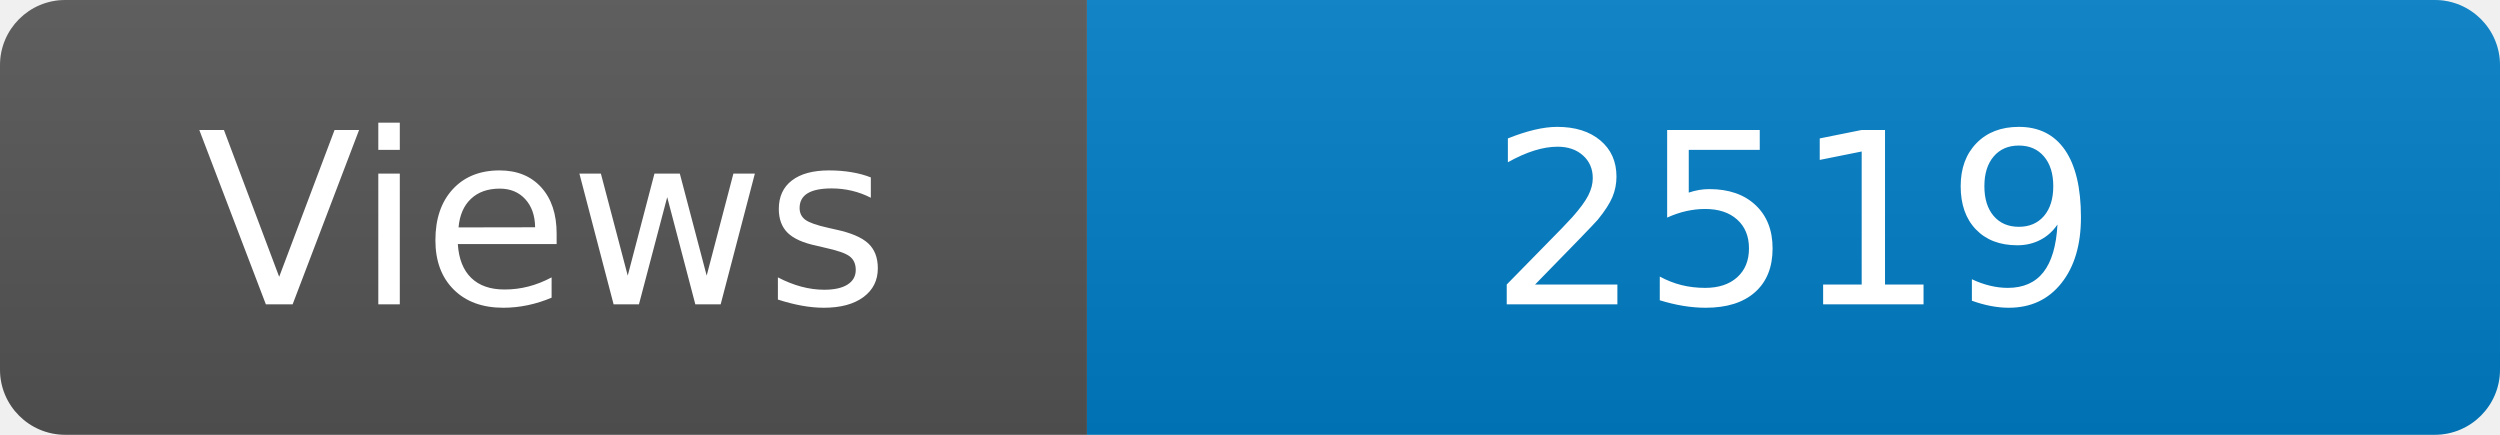
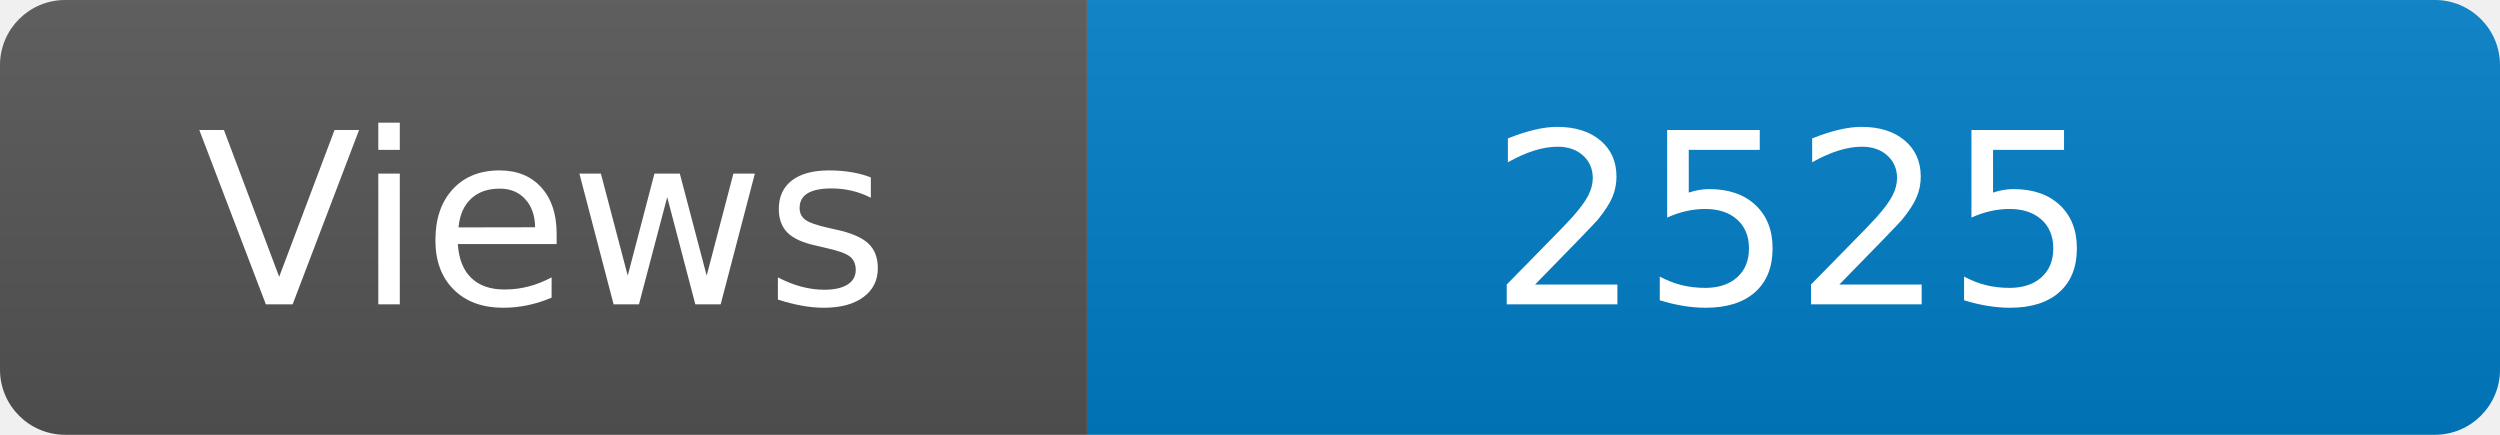
<svg xmlns="http://www.w3.org/2000/svg" width="115" height="20" role="img" aria-label="Maintained?: yes">
  <linearGradient id="s" x2="0" y2="100%">
    <stop offset="0" stop-color="#bbb" stop-opacity=".1" />
    <stop offset="1" stop-opacity=".1" />
  </linearGradient>
  <clipPath id="r">
    <rect width="115" height="20" rx="3" fill="#fff" />
  </clipPath>
  <g clip-path="url(#r)">
    <rect width="50" height="20" fill="#555" />
    <rect x="50" width="160" height="20" fill="#007ec6" />
    <rect width="115" height="20" fill="url(#s)" />
  </g>
  <g fill="#fff" text-anchor="middle" font-family="Verdana,Geneva,DejaVu Sans,sans-serif" font-size="110">
    <text x="250" y="140" transform="scale(.1)" fill="#fff">Views</text>
-     <text x="825" y="140" transform="scale(.1)" fill="#fff">2519</text>
+     <text x="825" y="140" transform="scale(.1)" fill="#fff">2525</text>
  </g>
</svg>
